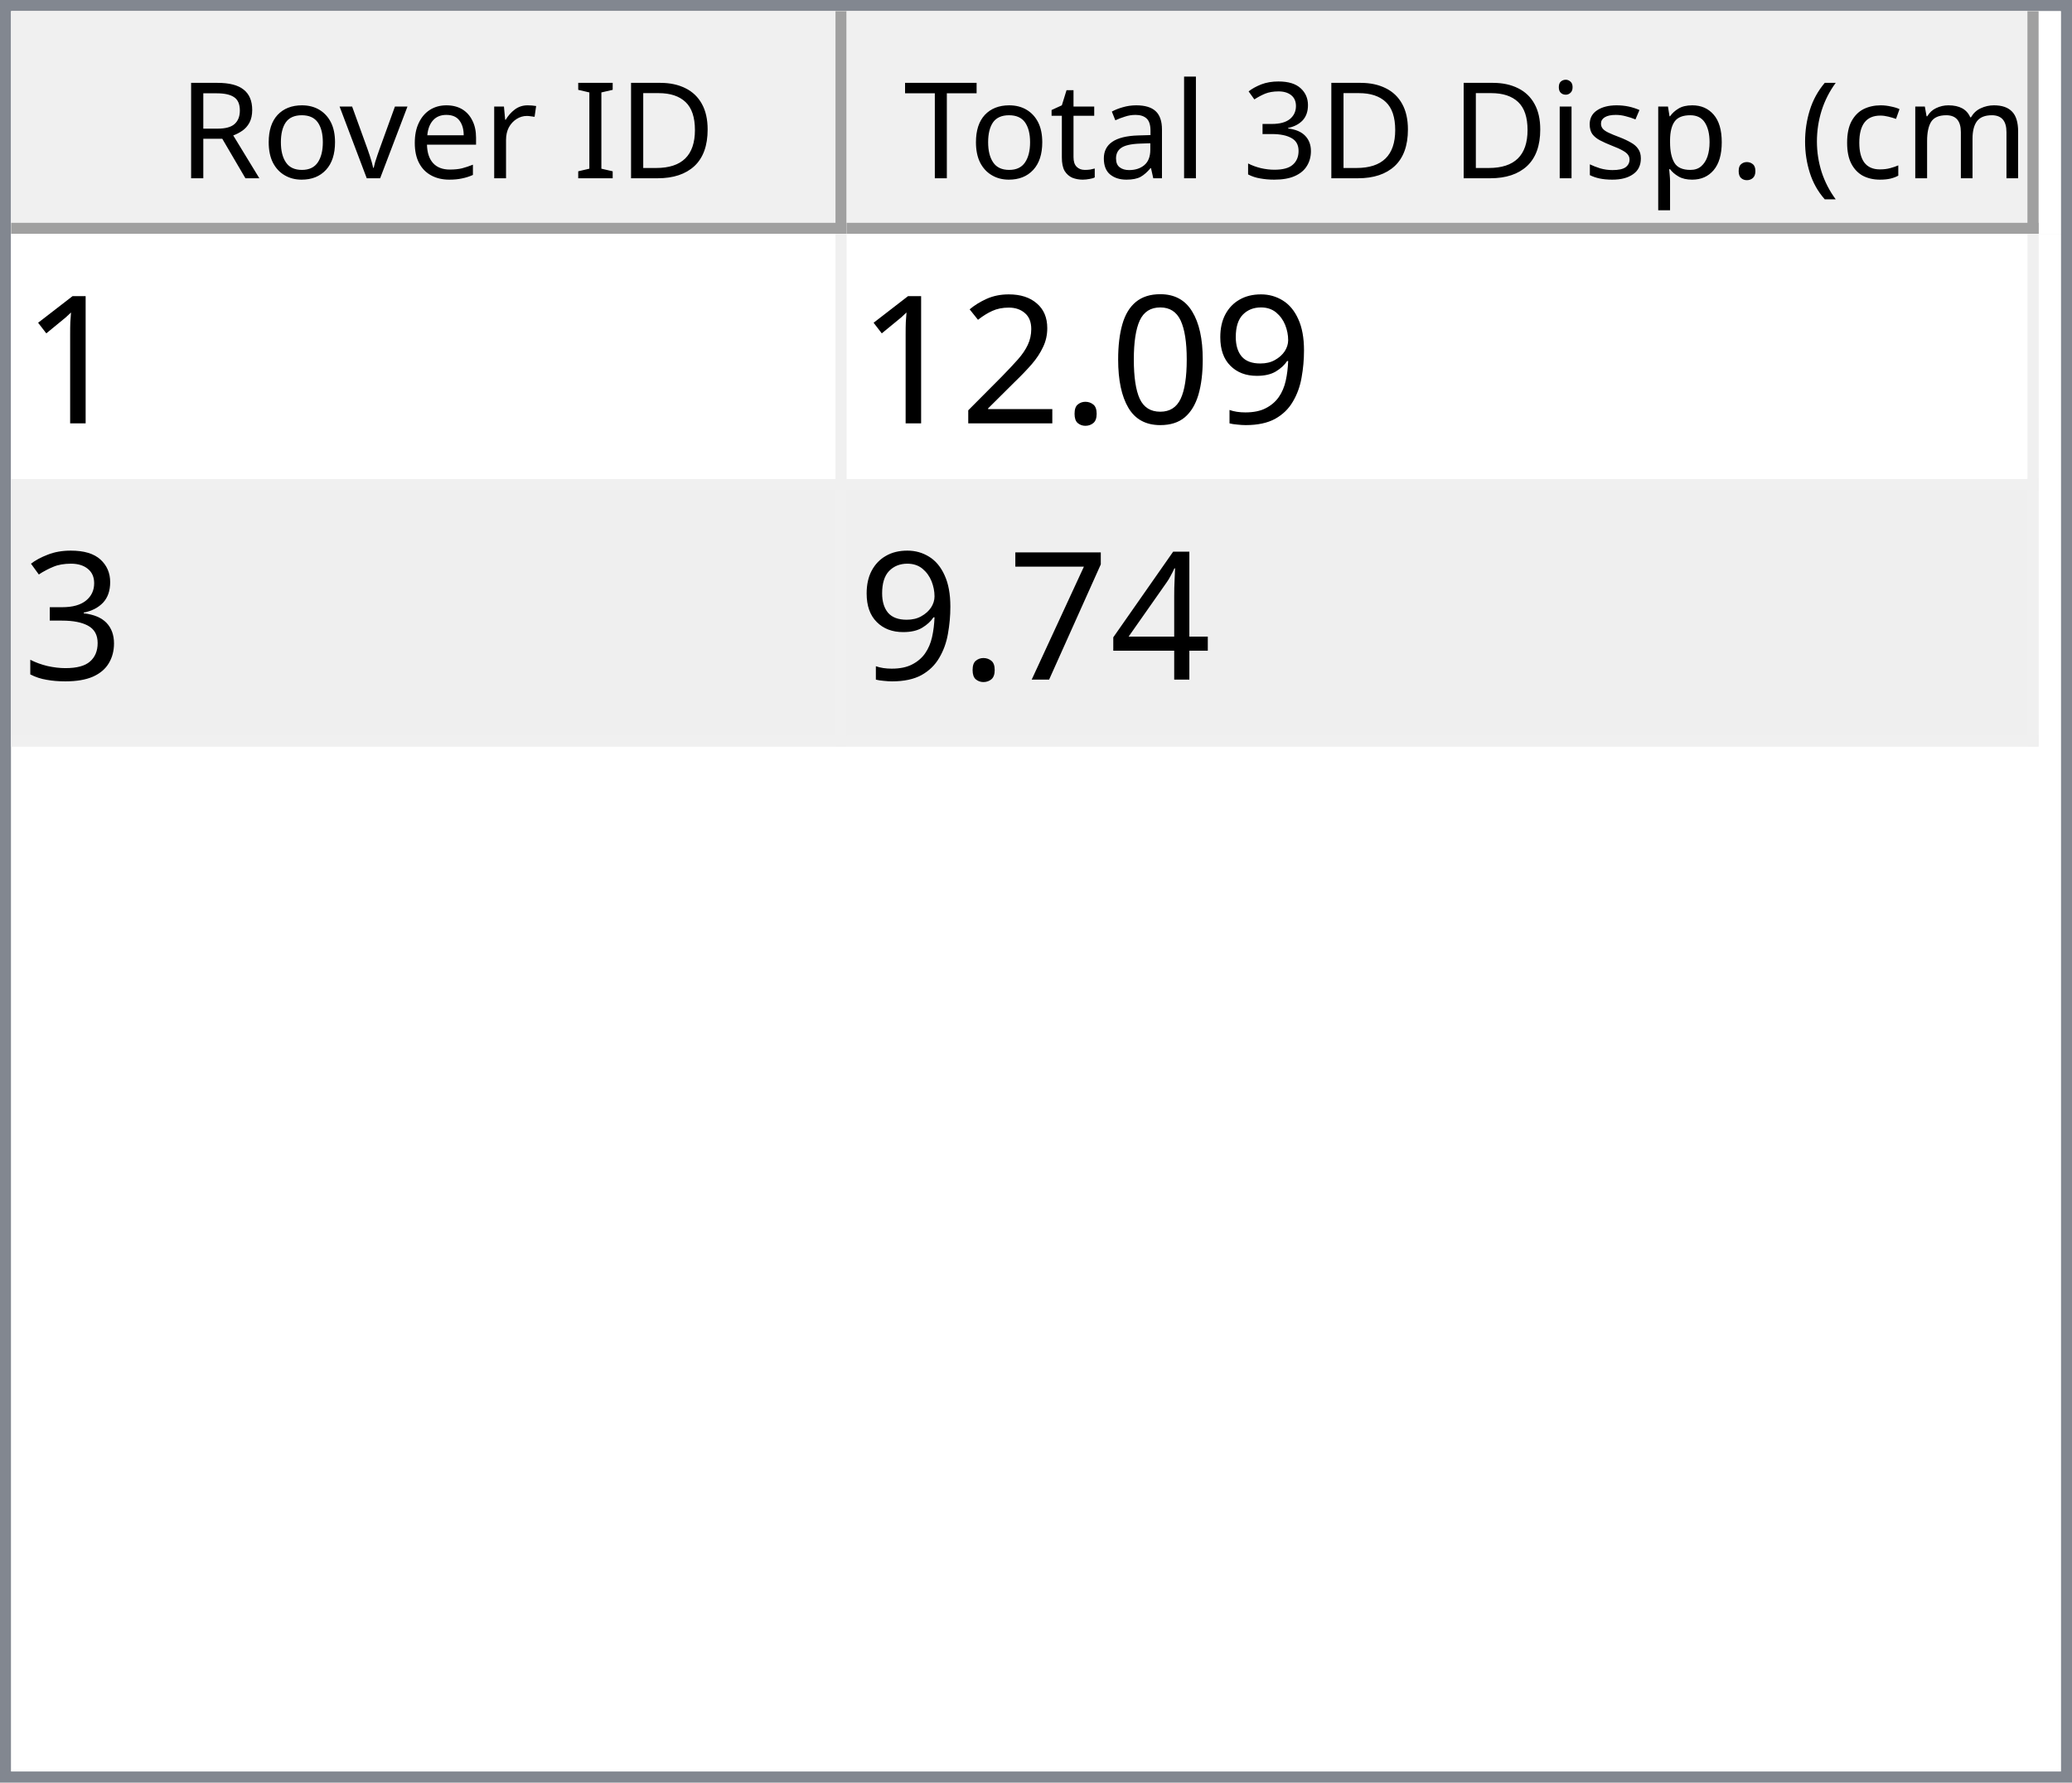
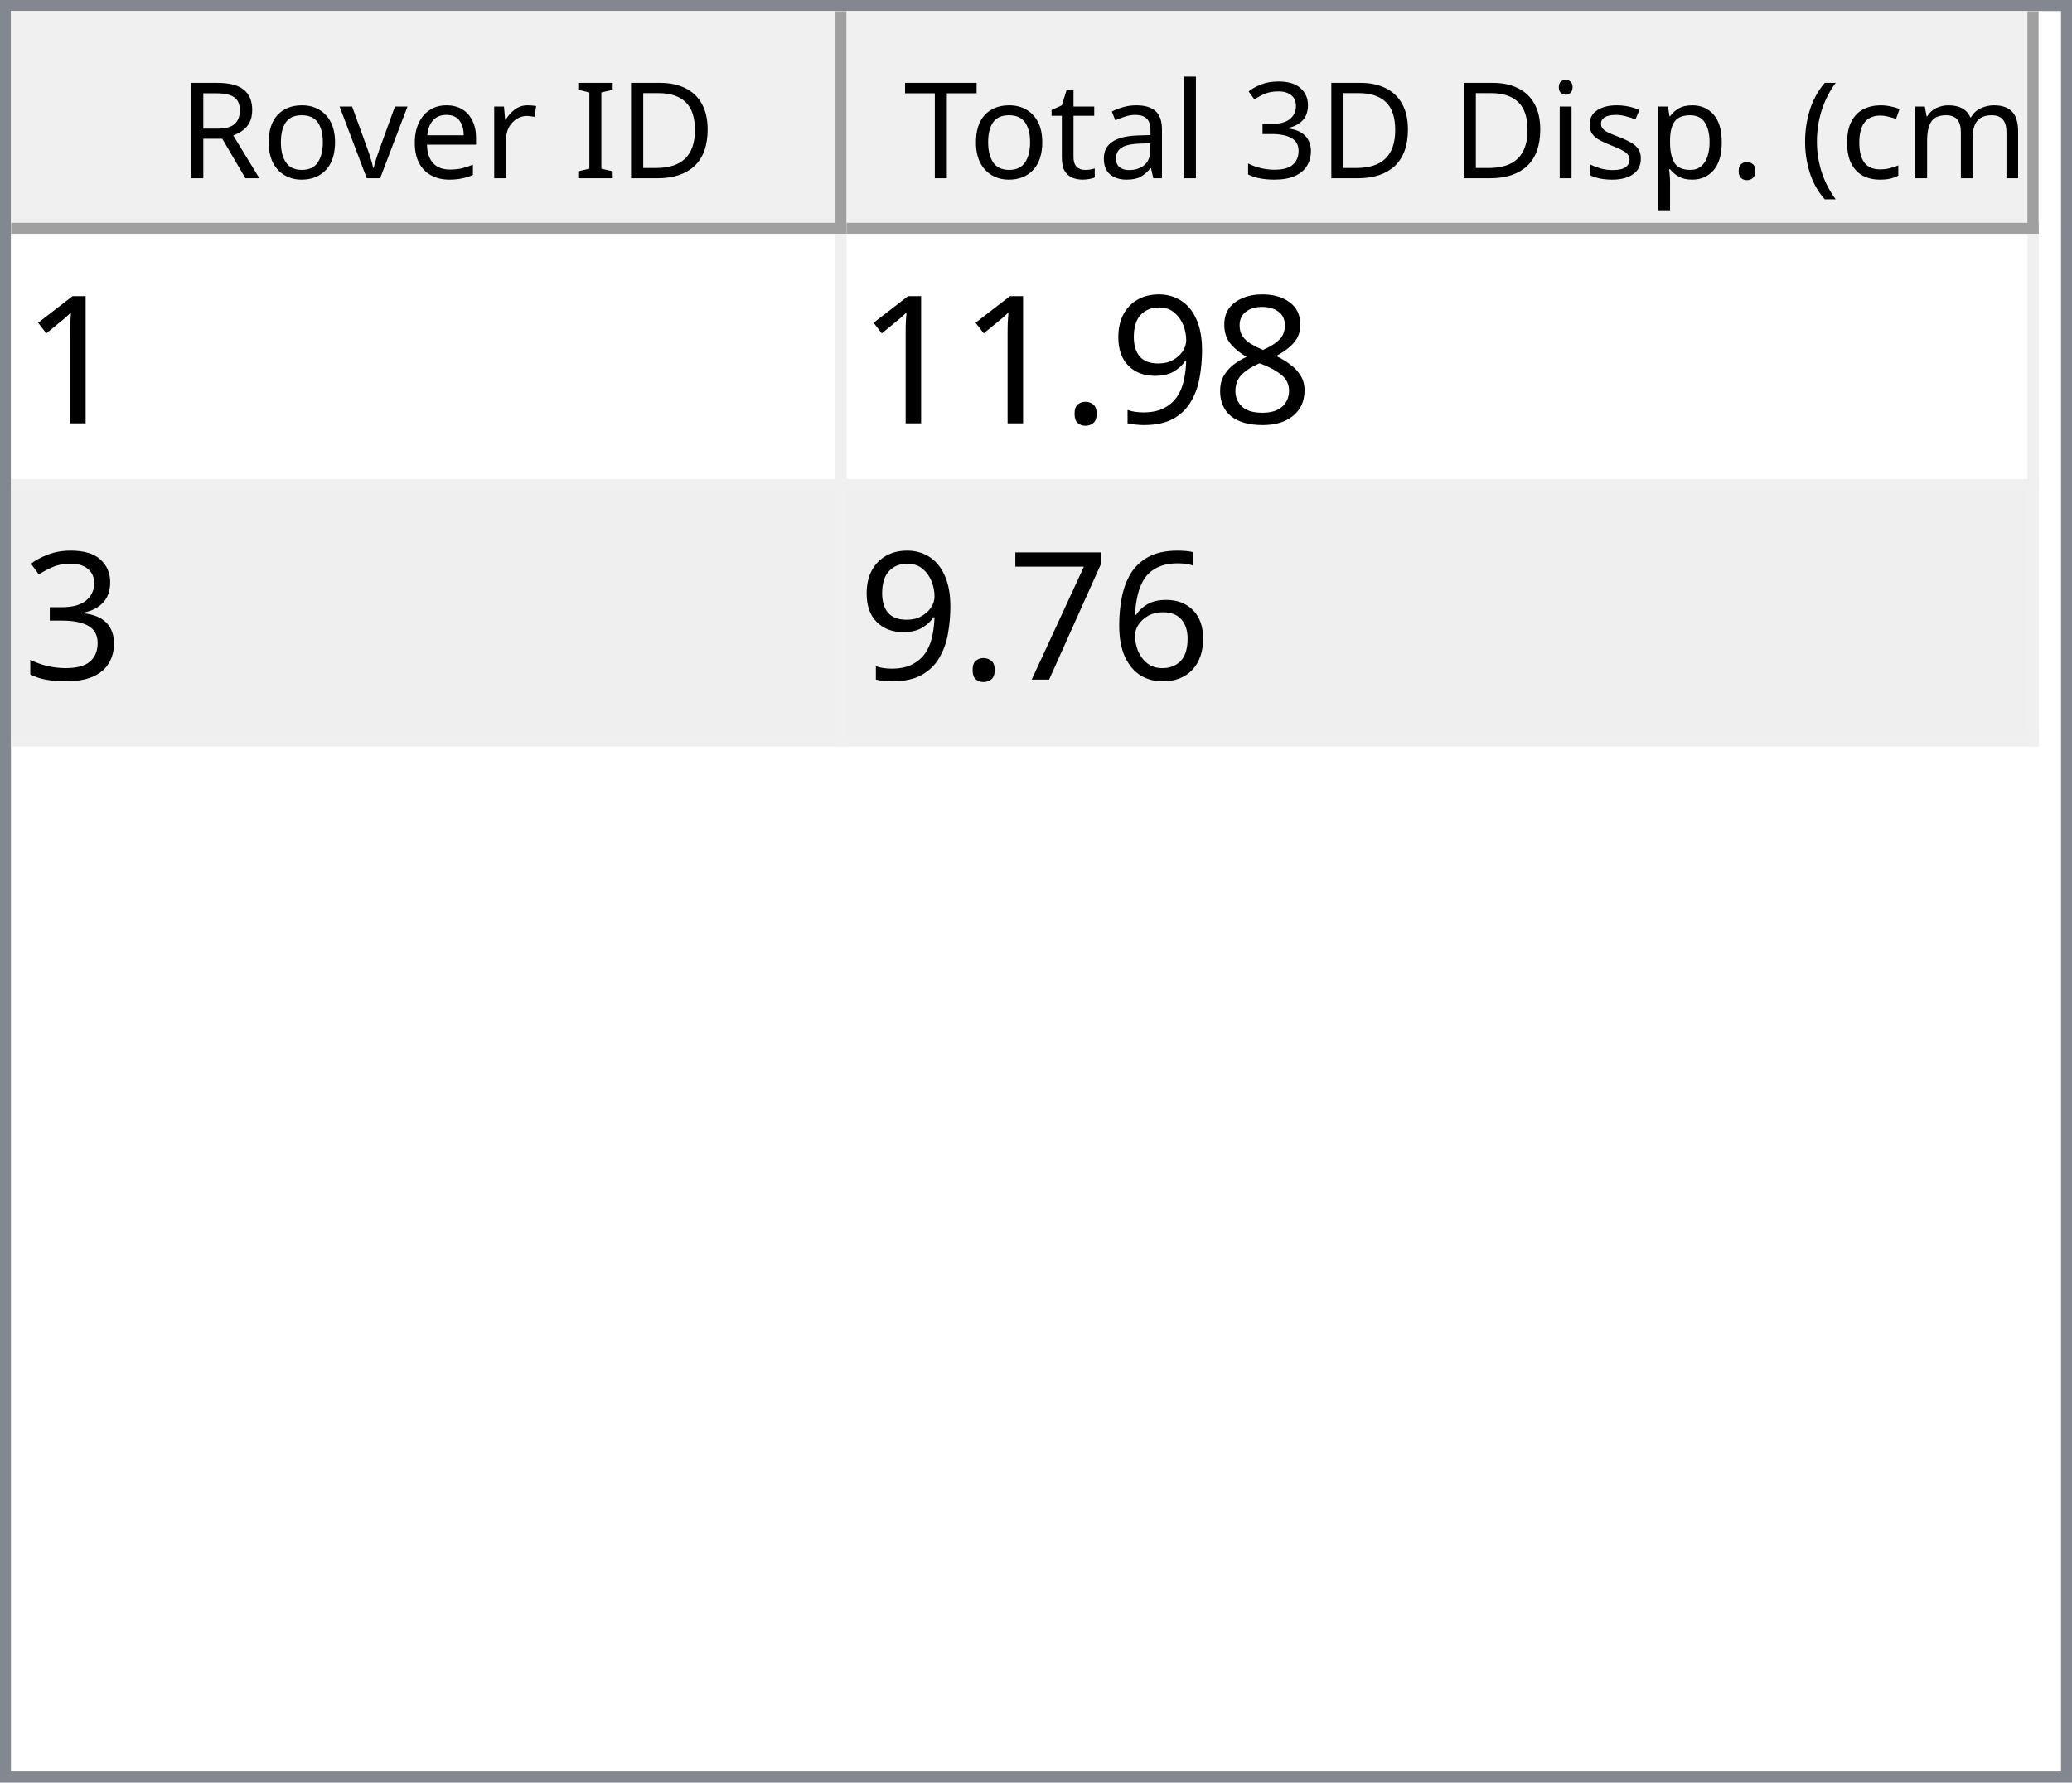
<svg xmlns="http://www.w3.org/2000/svg" style="fill-opacity:1; color-rendering:auto; color-interpolation:auto; text-rendering:auto; stroke:black; stroke-linecap:square; stroke-miterlimit:10; shape-rendering:auto; stroke-opacity:1; fill:black; stroke-dasharray:none; font-weight:normal; stroke-width:1; font-family:'Dialog'; font-style:normal; stroke-linejoin:miter; font-size:12px; stroke-dashoffset:0; image-rendering:auto;" width="186" height="160">
  <defs id="genericDefs" />
  <g>
    <defs id="defs1">
      <clipPath clipPathUnits="userSpaceOnUse" id="clipPath1">
        <path d="M0 0 L186 0 L186 160 L0 160 L0 0 Z" />
      </clipPath>
      <clipPath clipPathUnits="userSpaceOnUse" id="clipPath2">
        <path d="M0 0 L0 160 L186 160 L186 0 Z" />
      </clipPath>
      <clipPath clipPathUnits="userSpaceOnUse" id="clipPath3">
        <path d="M0 0 L0 20 L184 20 L184 0 Z" />
      </clipPath>
      <clipPath clipPathUnits="userSpaceOnUse" id="clipPath4">
        <path d="M0 0 L0 20 L75 20 L75 0 Z" />
      </clipPath>
      <clipPath clipPathUnits="userSpaceOnUse" id="clipPath5">
        <path d="M1 1 L1 19 L74 19 L74 1 Z" />
      </clipPath>
      <clipPath clipPathUnits="userSpaceOnUse" id="clipPath6">
        <path d="M0 0 L0 18 L73 18 L73 0 Z" />
      </clipPath>
      <clipPath clipPathUnits="userSpaceOnUse" id="clipPath7">
        <path d="M-0.5 -0.5 L-0.5 19.5 L74.5 19.5 L74.5 -0.5 Z" />
      </clipPath>
      <clipPath clipPathUnits="userSpaceOnUse" id="clipPath8">
        <path d="M0 0 L0 20 L107 20 L107 0 Z" />
      </clipPath>
      <clipPath clipPathUnits="userSpaceOnUse" id="clipPath9">
        <path d="M1 1 L1 19 L106 19 L106 1 Z" />
      </clipPath>
      <clipPath clipPathUnits="userSpaceOnUse" id="clipPath10">
        <path d="M0 0 L0 18 L105 18 L105 0 Z" />
      </clipPath>
      <clipPath clipPathUnits="userSpaceOnUse" id="clipPath11">
        <path d="M-0.5 -0.5 L-0.5 19.5 L106.5 19.5 L106.5 -0.5 Z" />
      </clipPath>
      <clipPath clipPathUnits="userSpaceOnUse" id="clipPath12">
        <path d="M0 0 L0 138 L184 138 L184 0 Z" />
      </clipPath>
      <clipPath clipPathUnits="userSpaceOnUse" id="clipPath13">
        <path d="M0 0 L0 46 L182 46 L182 0 Z" />
      </clipPath>
      <clipPath clipPathUnits="userSpaceOnUse" id="clipPath14">
        <path d="M-0.5 -0.5 L-0.5 45.5 L181.5 45.5 L181.5 -0.5 Z" />
      </clipPath>
      <clipPath clipPathUnits="userSpaceOnUse" id="clipPath15">
        <path d="M0 0 L0 22 L74 22 L74 0 Z" />
      </clipPath>
      <clipPath clipPathUnits="userSpaceOnUse" id="clipPath16">
        <path d="M0 0 L0 22 L106 22 L106 0 Z" />
      </clipPath>
      <font horiz-adv-x="64.551" id="font1">
        <font-face ascent="107.91" descent="25.098" units-per-em="100" style="font-style:normal; font-family:Segoe UI; font-weight:normal;" />
        <missing-glyph horiz-adv-x="64.551" d="M8.109 0 L8.109 68.266 L56.453 68.266 L56.453 0 L8.109 0 ZM15.328 7.234 L49.219 7.234 L49.219 61.031 L15.328 61.031 L15.328 7.234 Z" />
        <glyph unicode="D" horiz-adv-x="70.117" d="M9.188 0 L9.188 70.016 L28.516 70.016 Q65.531 70.016 65.531 35.891 Q65.531 19.672 55.25 9.836 Q44.969 0 27.734 0 L9.188 0 ZM17.391 62.594 L17.391 7.422 L27.828 7.422 Q41.609 7.422 49.273 14.797 Q56.938 22.172 56.938 35.688 Q56.938 62.594 28.328 62.594 L17.391 62.594 Z" />
        <glyph unicode="I" horiz-adv-x="26.611" d="M17.391 0 L9.188 0 L9.188 70.016 L17.391 70.016 L17.391 0 Z" />
        <glyph unicode=" " horiz-adv-x="27.393" d="" />
        <glyph unicode="r" horiz-adv-x="34.766" d="M34.188 41.891 Q32.078 43.5 28.125 43.5 Q23 43.5 19.555 38.672 Q16.109 33.844 16.109 25.484 L16.109 0 L8.109 0 L8.109 50 L16.109 50 L16.109 39.703 L16.312 39.703 Q18.016 44.969 21.531 47.922 Q25.047 50.875 29.391 50.875 Q32.516 50.875 34.188 50.203 L34.188 41.891 Z" />
        <glyph unicode="e" horiz-adv-x="52.295" d="M48.297 23 L12.984 23 Q13.188 14.656 17.484 10.109 Q21.781 5.562 29.297 5.562 Q37.75 5.562 44.828 11.141 L44.828 3.609 Q38.234 -1.172 27.391 -1.172 Q16.797 -1.172 10.742 5.641 Q4.688 12.453 4.688 24.812 Q4.688 36.469 11.305 43.82 Q17.922 51.172 27.734 51.172 Q37.547 51.172 42.922 44.828 Q48.297 38.484 48.297 27.203 L48.297 23 ZM40.094 29.781 Q40.047 36.719 36.75 40.578 Q33.453 44.438 27.594 44.438 Q21.922 44.438 17.969 40.383 Q14.016 36.328 13.094 29.781 L40.094 29.781 Z" />
        <glyph unicode="v" horiz-adv-x="47.9" d="M47.406 50 L27.484 0 L19.625 0 L0.688 50 L9.469 50 L22.172 13.672 Q23.578 9.672 23.922 6.688 L24.125 6.688 Q24.609 10.453 25.688 13.484 L38.969 50 L47.406 50 Z" />
        <glyph unicode="o" horiz-adv-x="58.594" d="M29 -1.172 Q17.922 -1.172 11.305 5.836 Q4.688 12.844 4.688 24.422 Q4.688 37.016 11.57 44.094 Q18.453 51.172 30.172 51.172 Q41.359 51.172 47.633 44.289 Q53.906 37.406 53.906 25.203 Q53.906 13.234 47.141 6.031 Q40.375 -1.172 29 -1.172 ZM29.594 44.438 Q21.875 44.438 17.383 39.188 Q12.891 33.938 12.891 24.703 Q12.891 15.828 17.43 10.695 Q21.969 5.562 29.594 5.562 Q37.359 5.562 41.531 10.594 Q45.703 15.625 45.703 24.906 Q45.703 34.281 41.531 39.359 Q37.359 44.438 29.594 44.438 Z" />
        <glyph unicode="R" horiz-adv-x="59.814" d="M59.375 0 L49.609 0 L37.891 19.625 Q36.281 22.359 34.766 24.289 Q33.25 26.219 31.664 27.438 Q30.078 28.656 28.25 29.219 Q26.422 29.781 24.125 29.781 L17.391 29.781 L17.391 0 L9.188 0 L9.188 70.016 L30.078 70.016 Q34.672 70.016 38.555 68.867 Q42.438 67.719 45.289 65.375 Q48.141 63.031 49.758 59.547 Q51.375 56.062 51.375 51.375 Q51.375 47.703 50.273 44.656 Q49.172 41.609 47.148 39.211 Q45.125 36.812 42.266 35.133 Q39.406 33.453 35.844 32.516 L35.844 32.328 Q37.594 31.547 38.891 30.547 Q40.188 29.547 41.359 28.18 Q42.531 26.812 43.68 25.078 Q44.828 23.344 46.234 21.047 L59.375 0 ZM17.391 62.594 L17.391 37.203 L28.516 37.203 Q31.594 37.203 34.203 38.133 Q36.812 39.062 38.719 40.797 Q40.625 42.531 41.703 45.047 Q42.781 47.562 42.781 50.688 Q42.781 56.297 39.141 59.445 Q35.5 62.594 28.609 62.594 L17.391 62.594 Z" />
        <glyph unicode=")" horiz-adv-x="30.176" d="M8.297 -15.922 L1.172 -15.922 Q16.406 2.344 16.406 26.812 Q16.406 51.469 1.078 70.016 L8.297 70.016 Q23.531 52.156 23.531 26.703 Q23.531 1.375 8.297 -15.922 Z" />
        <glyph unicode="m" horiz-adv-x="86.133" d="M79.109 0 L71.094 0 L71.094 28.719 Q71.094 37.016 68.531 40.727 Q65.969 44.438 59.906 44.438 Q54.781 44.438 51.195 39.75 Q47.609 35.062 47.609 28.516 L47.609 0 L39.594 0 L39.594 29.688 Q39.594 44.438 28.219 44.438 Q22.953 44.438 19.531 40.016 Q16.109 35.594 16.109 28.516 L16.109 0 L8.109 0 L8.109 50 L16.109 50 L16.109 42.094 L16.312 42.094 Q21.625 51.172 31.844 51.172 Q36.969 51.172 40.773 48.312 Q44.578 45.453 46 40.828 Q51.562 51.172 62.594 51.172 Q79.109 51.172 79.109 30.812 L79.109 0 Z" />
        <glyph unicode="c" horiz-adv-x="46.191" d="M42.188 2.297 Q36.422 -1.172 28.516 -1.172 Q17.828 -1.172 11.258 5.789 Q4.688 12.75 4.688 23.828 Q4.688 36.188 11.766 43.68 Q18.844 51.172 30.672 51.172 Q37.25 51.172 42.281 48.734 L42.281 40.531 Q36.719 44.438 30.375 44.438 Q22.703 44.438 17.797 38.945 Q12.891 33.453 12.891 24.516 Q12.891 15.719 17.508 10.641 Q22.125 5.562 29.891 5.562 Q36.422 5.562 42.188 9.906 L42.188 2.297 Z" />
        <glyph unicode="(" horiz-adv-x="30.176" d="M29.109 -15.922 L21.969 -15.922 Q6.844 1.375 6.844 26.703 Q6.844 52.156 21.969 70.016 L29.203 70.016 Q13.875 51.469 13.875 26.812 Q13.875 2.344 29.109 -15.922 Z" />
        <glyph unicode="." horiz-adv-x="21.68" d="M10.891 -1.078 Q8.641 -1.078 7.055 0.539 Q5.469 2.156 5.469 4.391 Q5.469 6.641 7.055 8.273 Q8.641 9.906 10.891 9.906 Q13.188 9.906 14.797 8.273 Q16.406 6.641 16.406 4.391 Q16.406 2.156 14.797 0.539 Q13.188 -1.078 10.891 -1.078 Z" />
        <glyph unicode="p" horiz-adv-x="58.789" d="M16.312 7.234 L16.109 7.234 L16.109 -23 L8.109 -23 L8.109 50 L16.109 50 L16.109 41.219 L16.312 41.219 Q22.219 51.172 33.594 51.172 Q43.266 51.172 48.688 44.461 Q54.109 37.75 54.109 26.469 Q54.109 13.922 48 6.375 Q41.891 -1.172 31.297 -1.172 Q21.578 -1.172 16.312 7.234 ZM16.109 27.391 L16.109 20.406 Q16.109 14.203 20.141 9.883 Q24.172 5.562 30.375 5.562 Q37.641 5.562 41.773 11.133 Q45.906 16.703 45.906 26.609 Q45.906 34.969 42.047 39.703 Q38.188 44.438 31.594 44.438 Q24.609 44.438 20.359 39.578 Q16.109 34.719 16.109 27.391 Z" />
        <glyph unicode="s" horiz-adv-x="42.432" d="M5.078 1.812 L5.078 10.406 Q11.625 5.562 19.484 5.562 Q30.031 5.562 30.031 12.594 Q30.031 14.594 29.125 15.992 Q28.219 17.391 26.68 18.461 Q25.141 19.531 23.07 20.383 Q21 21.234 18.609 22.172 Q15.281 23.484 12.766 24.828 Q10.25 26.172 8.57 27.859 Q6.891 29.547 6.031 31.695 Q5.172 33.844 5.172 36.719 Q5.172 40.234 6.789 42.945 Q8.406 45.656 11.086 47.484 Q13.766 49.312 17.211 50.242 Q20.656 51.172 24.312 51.172 Q30.812 51.172 35.938 48.922 L35.938 40.828 Q30.422 44.438 23.25 44.438 Q21 44.438 19.195 43.922 Q17.391 43.406 16.094 42.477 Q14.797 41.547 14.086 40.258 Q13.375 38.969 13.375 37.406 Q13.375 35.453 14.086 34.133 Q14.797 32.812 16.164 31.789 Q17.531 30.766 19.484 29.938 Q21.438 29.109 23.922 28.125 Q27.25 26.859 29.883 25.516 Q32.516 24.172 34.375 22.484 Q36.234 20.797 37.234 18.602 Q38.234 16.406 38.234 13.375 Q38.234 9.672 36.602 6.938 Q34.969 4.203 32.234 2.398 Q29.5 0.594 25.93 -0.289 Q22.359 -1.172 18.453 -1.172 Q10.75 -1.172 5.078 1.812 Z" />
        <glyph unicode="i" horiz-adv-x="24.219" d="M12.203 62.703 Q10.062 62.703 8.547 64.164 Q7.031 65.625 7.031 67.875 Q7.031 70.125 8.547 71.609 Q10.062 73.094 12.203 73.094 Q14.406 73.094 15.945 71.609 Q17.484 70.125 17.484 67.875 Q17.484 65.719 15.945 64.211 Q14.406 62.703 12.203 62.703 ZM16.109 0 L8.109 0 L8.109 50 L16.109 50 L16.109 0 Z" />
        <glyph unicode="3" horiz-adv-x="53.906" d="M46.531 19.828 Q46.531 15.094 44.75 11.211 Q42.969 7.328 39.719 4.57 Q36.469 1.812 31.93 0.297 Q27.391 -1.219 21.922 -1.219 Q11.922 -1.219 6 2.594 L6 11.188 Q13.094 5.609 22.219 5.609 Q25.875 5.609 28.828 6.539 Q31.781 7.469 33.906 9.227 Q36.031 10.984 37.18 13.477 Q38.328 15.969 38.328 19.094 Q38.328 32.812 18.797 32.812 L12.984 32.812 L12.984 39.594 L18.5 39.594 Q35.797 39.594 35.797 52.484 Q35.797 64.406 22.609 64.406 Q15.188 64.406 8.688 59.422 L8.688 67.188 Q15.375 71.188 24.609 71.188 Q29 71.188 32.57 69.969 Q36.141 68.75 38.68 66.555 Q41.219 64.359 42.609 61.281 Q44 58.203 44 54.5 Q44 40.672 30.031 36.719 L30.031 36.531 Q33.594 36.141 36.625 34.797 Q39.656 33.453 41.852 31.305 Q44.047 29.156 45.289 26.25 Q46.531 23.344 46.531 19.828 Z" />
        <glyph unicode="l" horiz-adv-x="24.219" d="M16.109 0 L8.109 0 L8.109 74.031 L16.109 74.031 L16.109 0 Z" />
        <glyph unicode="a" horiz-adv-x="50.879" d="M43.891 0 L35.891 0 L35.891 7.812 L35.688 7.812 Q30.469 -1.172 20.312 -1.172 Q12.844 -1.172 8.617 2.781 Q4.391 6.734 4.391 13.281 Q4.391 27.297 20.906 29.594 L35.891 31.688 Q35.891 44.438 25.594 44.438 Q16.547 44.438 9.281 38.281 L9.281 46.484 Q16.656 51.172 26.266 51.172 Q43.891 51.172 43.891 32.516 L43.891 0 ZM35.891 25.297 L23.828 23.641 Q18.266 22.859 15.43 20.875 Q12.594 18.891 12.594 13.875 Q12.594 10.203 15.211 7.883 Q17.828 5.562 22.172 5.562 Q28.125 5.562 32.008 9.742 Q35.891 13.922 35.891 20.312 L35.891 25.297 Z" />
        <glyph unicode="t" horiz-adv-x="33.887" d="M31.297 0.484 Q28.469 -1.078 23.828 -1.078 Q10.688 -1.078 10.688 13.578 L10.688 43.172 L2.094 43.172 L2.094 50 L10.688 50 L10.688 62.203 L18.703 64.797 L18.703 50 L31.297 50 L31.297 43.172 L18.703 43.172 L18.703 14.984 Q18.703 9.969 20.414 7.82 Q22.125 5.672 26.078 5.672 Q29.109 5.672 31.297 7.328 L31.297 0.484 Z" />
        <glyph unicode="T" horiz-adv-x="52.393" d="M50.594 62.594 L30.375 62.594 L30.375 0 L22.172 0 L22.172 62.594 L2 62.594 L2 70.016 L50.594 70.016 L50.594 62.594 Z" />
      </font>
      <font horiz-adv-x="75.0" id="font2">
        <font-face ascent="100.537" descent="21.973" units-per-em="100" style="font-style:normal; font-family:sans-serif; font-weight:normal;" />
        <missing-glyph horiz-adv-x="75.0" d="M12.5 0 L12.5 62.5 L62.5 62.5 L62.5 0 L12.5 0 ZM14.062 1.562 L60.938 1.562 L60.938 60.938 L14.062 60.938 L14.062 1.562 Z" />
        <glyph unicode="1" horiz-adv-x="55.615" d="M37.25 0 L28.469 0 L28.469 56 Q25.297 52.984 20.141 49.953 Q14.984 46.922 10.891 45.406 L10.891 53.906 Q18.266 57.375 23.781 62.305 Q29.297 67.234 31.594 71.875 L37.25 71.875 L37.25 0 Z" />
+         <glyph unicode="8" horiz-adv-x="55.615" d="M17.672 38.812 Q12.203 40.828 9.57 44.539 Q6.938 48.25 6.938 53.422 Q6.938 61.234 12.555 66.555 Q18.172 71.875 27.484 71.875 Q36.859 71.875 42.578 66.43 Q48.297 60.984 48.297 53.172 Q48.297 48.188 45.68 44.508 Q43.062 40.828 37.75 38.812 Q44.344 36.672 47.781 31.883 Q51.219 27.094 51.219 20.453 Q51.219 11.281 44.727 5.031 Q38.234 -1.219 27.641 -1.219 Q17.047 -1.219 10.547 5.055 Q4.047 11.328 4.047 20.703 Q4.047 27.688 7.594 32.398 Q11.141 37.109 17.672 38.812 ZM15.922 53.719 Q15.922 48.641 19.195 45.414 Q22.469 42.188 27.688 42.188 Q32.766 42.188 36.016 45.383 Q39.266 48.578 39.266 53.219 Q39.266 58.062 35.914 61.359 Q32.562 64.656 27.594 64.656 Q22.562 64.656 19.242 61.43 Q15.922 58.203 15.922 53.719 ZM13.094 20.656 Q13.094 16.891 14.875 13.375 Q16.656 9.859 20.172 7.93 Q23.688 6 27.734 6 Q34.031 6 38.133 10.055 Q42.234 14.109 42.234 20.359 Q42.234 26.703 38.016 30.859 Q33.797 35.016 27.438 35.016 Q21.234 35.016 17.164 30.914 Q13.094 26.812 13.094 20.656 Z" />
        <glyph unicode="9" horiz-adv-x="55.615" d="M5.469 16.547 L13.922 17.328 Q14.984 11.375 18.016 8.688 Q21.047 6 25.781 6 Q29.828 6 32.883 7.859 Q35.938 9.719 37.891 12.82 Q39.844 15.922 41.164 21.195 Q42.484 26.469 42.484 31.938 Q42.484 32.516 42.438 33.688 Q39.797 29.5 35.234 26.883 Q30.672 24.266 25.344 24.266 Q16.453 24.266 10.305 30.711 Q4.156 37.156 4.156 47.703 Q4.156 58.594 10.578 65.234 Q17 71.875 26.656 71.875 Q33.641 71.875 39.43 68.117 Q45.219 64.359 48.219 57.398 Q51.219 50.438 51.219 37.25 Q51.219 23.531 48.242 15.406 Q45.266 7.281 39.383 3.031 Q33.5 -1.219 25.594 -1.219 Q17.188 -1.219 11.867 3.445 Q6.547 8.109 5.469 16.547 ZM41.453 48.141 Q41.453 55.719 37.43 60.156 Q33.406 64.594 27.734 64.594 Q21.875 64.594 17.531 59.812 Q13.188 55.031 13.188 47.406 Q13.188 40.578 17.312 36.305 Q21.438 32.031 27.484 32.031 Q33.594 32.031 37.523 36.305 Q41.453 40.578 41.453 48.141 Z" />
-         <glyph unicode="0" horiz-adv-x="55.615" d="M4.156 35.297 Q4.156 48 6.766 55.742 Q9.375 63.484 14.523 67.68 Q19.672 71.875 27.484 71.875 Q33.25 71.875 37.594 69.555 Q41.938 67.234 44.773 62.867 Q47.609 58.5 49.219 52.227 Q50.828 45.953 50.828 35.297 Q50.828 22.703 48.242 14.969 Q45.656 7.234 40.508 3.008 Q35.359 -1.219 27.484 -1.219 Q17.141 -1.219 11.234 6.203 Q4.156 15.141 4.156 35.297 ZM13.188 35.297 Q13.188 17.672 17.312 11.836 Q21.438 6 27.484 6 Q33.547 6 37.672 11.859 Q41.797 17.719 41.797 35.297 Q41.797 52.984 37.672 58.789 Q33.547 64.594 27.391 64.594 Q21.344 64.594 17.719 59.469 Q13.188 52.938 13.188 35.297 Z" />
        <glyph unicode="." horiz-adv-x="27.783" d="M9.078 0 L9.078 10.016 L19.094 10.016 L19.094 0 L9.078 0 Z" />
-         <glyph unicode="2" horiz-adv-x="55.615" d="M50.344 8.453 L50.344 0 L3.031 0 Q2.938 3.172 4.047 6.109 Q5.859 10.938 9.836 15.625 Q13.812 20.312 21.344 26.469 Q33.016 36.031 37.117 41.625 Q41.219 47.219 41.219 52.203 Q41.219 57.422 37.477 61.008 Q33.734 64.594 27.734 64.594 Q21.391 64.594 17.578 60.789 Q13.766 56.984 13.719 50.25 L4.688 51.172 Q5.609 61.281 11.664 66.578 Q17.719 71.875 27.938 71.875 Q38.234 71.875 44.242 66.164 Q50.25 60.453 50.25 52 Q50.25 47.703 48.492 43.555 Q46.734 39.406 42.656 34.812 Q38.578 30.219 29.109 22.219 Q21.188 15.578 18.945 13.211 Q16.703 10.844 15.234 8.453 L50.344 8.453 Z" />
        <glyph unicode="3" horiz-adv-x="55.615" d="M4.203 18.891 L12.984 20.062 Q14.5 12.594 18.141 9.297 Q21.781 6 27 6 Q33.203 6 37.477 10.297 Q41.75 14.594 41.75 20.953 Q41.75 27 37.797 30.93 Q33.844 34.859 27.734 34.859 Q25.25 34.859 21.531 33.891 L22.516 41.609 Q23.391 41.5 23.922 41.5 Q29.547 41.5 34.039 44.43 Q38.531 47.359 38.531 53.469 Q38.531 58.297 35.258 61.477 Q31.984 64.656 26.812 64.656 Q21.688 64.656 18.266 61.43 Q14.844 58.203 13.875 51.766 L5.078 53.328 Q6.688 62.156 12.398 67.016 Q18.109 71.875 26.609 71.875 Q32.469 71.875 37.398 69.359 Q42.328 66.844 44.945 62.5 Q47.562 58.156 47.562 53.266 Q47.562 48.641 45.07 44.828 Q42.578 41.016 37.703 38.766 Q44.047 37.312 47.562 32.695 Q51.078 28.078 51.078 21.141 Q51.078 11.766 44.242 5.25 Q37.406 -1.266 26.953 -1.266 Q17.531 -1.266 11.305 4.352 Q5.078 9.969 4.203 18.891 Z" />
-         <glyph unicode="4" horiz-adv-x="55.615" d="M32.328 0 L32.328 17.141 L1.266 17.141 L1.266 25.203 L33.938 71.578 L41.109 71.578 L41.109 25.203 L50.781 25.203 L50.781 17.141 L41.109 17.141 L41.109 0 L32.328 0 ZM32.328 25.203 L32.328 57.469 L9.906 25.203 L32.328 25.203 Z" />
+         <glyph unicode="6" horiz-adv-x="55.615" d="M49.75 54.047 L41.016 53.375 Q39.844 58.547 37.703 60.891 Q34.125 64.656 28.906 64.656 Q24.703 64.656 21.531 62.312 Q17.391 59.281 14.992 53.469 Q12.594 47.656 12.5 36.922 Q15.672 41.75 20.266 44.094 Q24.859 46.438 29.891 46.438 Q38.672 46.438 44.852 39.969 Q51.031 33.5 51.031 23.25 Q51.031 16.5 48.125 10.719 Q45.219 4.938 40.141 1.859 Q35.062 -1.219 28.609 -1.219 Q17.625 -1.219 10.695 6.859 Q3.766 14.938 3.766 33.5 Q3.766 54.25 11.422 63.672 Q18.109 71.875 29.438 71.875 Q37.891 71.875 43.289 67.141 Q48.688 62.406 49.75 54.047 ZM13.875 23.188 Q13.875 18.656 15.797 14.508 Q17.719 10.359 21.188 8.18 Q24.656 6 28.469 6 Q34.031 6 38.039 10.492 Q42.047 14.984 42.047 22.703 Q42.047 30.125 38.086 34.398 Q34.125 38.672 28.125 38.672 Q22.172 38.672 18.023 34.398 Q13.875 30.125 13.875 23.188 Z" />
        <glyph unicode="7" horiz-adv-x="55.615" d="M4.734 62.203 L4.734 70.656 L51.078 70.656 L51.078 63.812 Q44.234 56.547 37.523 44.484 Q30.812 32.422 27.156 19.672 Q24.516 10.688 23.781 0 L14.75 0 Q14.891 8.453 18.062 20.414 Q21.234 32.375 27.172 43.484 Q33.109 54.594 39.797 62.203 L4.734 62.203 Z" />
      </font>
    </defs>
    <g style="fill:white; stroke:white;">
      <rect x="0" y="0" width="186" style="clip-path:url(#clipPath1); stroke:none;" height="160" />
    </g>
    <g style="fill:white; text-rendering:optimizeSpeed; color-rendering:optimizeSpeed; image-rendering:optimizeSpeed; shape-rendering:crispEdges; stroke:white; color-interpolation:sRGB;">
      <rect x="0" width="186" height="160" y="0" style="stroke:none;" />
      <path style="stroke:none;" d="M0 160 L186 160 L186 0 L0 0 Z" />
    </g>
    <g style="fill:rgb(240,240,240); font-family:'Segoe UI'; stroke:rgb(240,240,240);">
      <rect x="0" y="0" width="186" style="clip-path:url(#clipPath2); stroke:none;" height="160" />
    </g>
    <g style="fill:rgb(130,135,144); font-family:'Segoe UI'; stroke:rgb(130,135,144);">
      <path d="M0 0 L186 0 L186 160 L0 160 L0 0 ZM1 1 L185 1 L185 159 L1 159 L1 1 Z" style="fill-rule:evenodd; clip-path:url(#clipPath2); stroke:none;" />
    </g>
    <g style="fill:white; font-family:'Segoe UI'; stroke:white;" transform="translate(1,1)">
      <rect x="0" y="0" width="184" style="clip-path:url(#clipPath3); stroke:none;" height="20" />
    </g>
    <g style="fill:rgb(240,240,240); font-family:'Segoe UI'; stroke:rgb(240,240,240);" transform="translate(1,1)">
      <rect x="0" y="0" width="75" style="clip-path:url(#clipPath4); stroke:none;" height="20" />
    </g>
    <g style="font-family:'Segoe UI';" transform="translate(2,2)">
      <text x="14" xml:space="preserve" y="14" style="clip-path:url(#clipPath6); stroke:none;">Rover ID</text>
    </g>
    <g style="fill:rgb(160,160,160); font-family:'Segoe UI'; stroke:rgb(160,160,160); stroke-linejoin:bevel;" transform="translate(1.5,1.5)">
      <line x1="74" x2="74" y1="0" style="fill:none; clip-path:url(#clipPath7);" y2="19" />
    </g>
    <g style="fill:rgb(160,160,160); font-family:'Segoe UI'; stroke:rgb(160,160,160); stroke-linejoin:bevel;" transform="matrix(1,0,0,1,1,1) translate(0.5,0.5)">
      <line x1="0" x2="74" y1="19" style="fill:none; clip-path:url(#clipPath7);" y2="19" />
    </g>
    <g style="fill:rgb(240,240,240); font-family:'Segoe UI'; stroke:rgb(240,240,240);" transform="translate(76,1)">
      <rect x="0" y="0" width="107" style="clip-path:url(#clipPath8); stroke:none;" height="20" />
    </g>
    <g style="font-family:'Segoe UI';" transform="translate(77,2)">
      <text x="1" xml:space="preserve" y="14" style="clip-path:url(#clipPath10); stroke:none;"> Total 3D Disp. (cm)</text>
    </g>
    <g style="fill:rgb(160,160,160); font-family:'Segoe UI'; stroke:rgb(160,160,160); stroke-linejoin:bevel;" transform="translate(76.5,1.5)">
      <line x1="106" x2="106" y1="0" style="fill:none; clip-path:url(#clipPath11);" y2="19" />
    </g>
    <g style="fill:rgb(160,160,160); font-family:'Segoe UI'; stroke:rgb(160,160,160); stroke-linejoin:bevel;" transform="matrix(1,0,0,1,76,1) translate(0.5,0.5)">
      <line x1="0" x2="106" y1="19" style="fill:none; clip-path:url(#clipPath11);" y2="19" />
    </g>
    <g style="fill:white; font-family:'Segoe UI'; stroke:white;" transform="translate(1,21)">
      <rect x="0" y="0" width="184" style="clip-path:url(#clipPath12); stroke:none;" height="138" />
    </g>
    <g style="fill:rgb(240,240,240); font-size:16px; font-family:sans-serif; stroke:rgb(240,240,240);" transform="translate(1,21)">
      <rect x="0" y="0" width="182" style="clip-path:url(#clipPath13); stroke:none;" height="46" />
      <line transform="translate(0.5,0.5)" x1="0" x2="181" y1="22" style="clip-path:url(#clipPath14); fill:none; stroke-linejoin:bevel;" y2="22" />
    </g>
    <g transform="matrix(1,0,0,1,1,21) translate(0.5,0.5)" style="fill:rgb(240,240,240); font-size:16px; font-family:sans-serif; stroke:rgb(240,240,240); stroke-linejoin:bevel;">
      <line x1="0" x2="181" y1="45" style="fill:none; clip-path:url(#clipPath14);" y2="45" />
    </g>
    <g transform="matrix(1,0,0,1,1,21) translate(0.5,0.5)" style="fill:rgb(240,240,240); font-size:16px; font-family:sans-serif; stroke:rgb(240,240,240); stroke-linejoin:bevel;">
      <line x1="74" x2="74" y1="0" style="fill:none; clip-path:url(#clipPath14);" y2="45" />
    </g>
    <g transform="matrix(1,0,0,1,1,21) translate(0.5,0.5)" style="fill:rgb(240,240,240); font-size:16px; font-family:sans-serif; stroke:rgb(240,240,240); stroke-linejoin:bevel;">
      <line x1="181" x2="181" y1="0" style="fill:none; clip-path:url(#clipPath14);" y2="45" />
    </g>
    <g style="fill:white; font-size:16px; font-family:sans-serif; stroke:white;" transform="matrix(1,0,0,1,1,21)">
      <rect x="0" y="0" width="74" style="clip-path:url(#clipPath15); stroke:none;" height="22" />
      <text x="1" y="17" style="fill:black; clip-path:url(#clipPath15); stroke:none;" xml:space="preserve">1</text>
    </g>
    <g style="fill:white; font-size:16px; font-family:sans-serif; stroke:white;" transform="matrix(1,0,0,1,1,21) translate(75,0)">
      <rect x="0" y="0" width="106" style="clip-path:url(#clipPath16); stroke:none;" height="22" />
-       <text x="1" y="17" style="fill:black; clip-path:url(#clipPath16); stroke:none;" xml:space="preserve">12.09</text>
+       <text x="1" y="17" style="fill:black; clip-path:url(#clipPath16); stroke:none;" xml:space="preserve">11.98</text>
    </g>
    <g style="fill:rgb(239,239,239); font-size:16px; font-family:sans-serif; stroke:rgb(239,239,239);" transform="matrix(1,0,0,1,1,21) translate(0,23)">
      <rect x="0" y="0" width="74" style="clip-path:url(#clipPath15); stroke:none;" height="22" />
      <text x="1" y="17" style="fill:black; clip-path:url(#clipPath15); stroke:none;" xml:space="preserve">3</text>
    </g>
    <g style="fill:rgb(239,239,239); font-size:16px; font-family:sans-serif; stroke:rgb(239,239,239);" transform="matrix(1,0,0,1,1,21) translate(75,23)">
      <rect x="0" y="0" width="106" style="clip-path:url(#clipPath16); stroke:none;" height="22" />
-       <text x="1" y="17" style="fill:black; clip-path:url(#clipPath16); stroke:none;" xml:space="preserve">9.74</text>
+       <text x="1" y="17" style="fill:black; clip-path:url(#clipPath16); stroke:none;" xml:space="preserve">9.76</text>
    </g>
  </g>
</svg>
